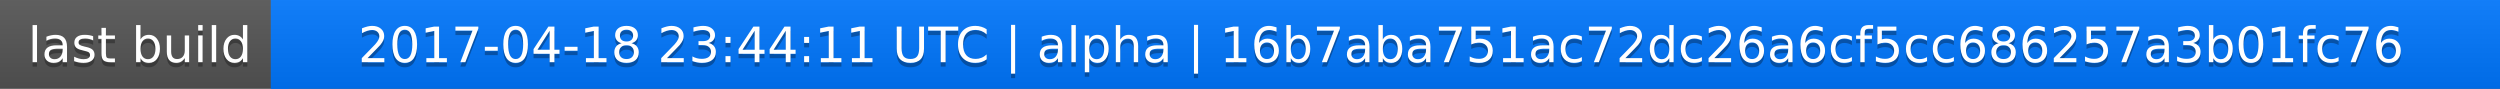
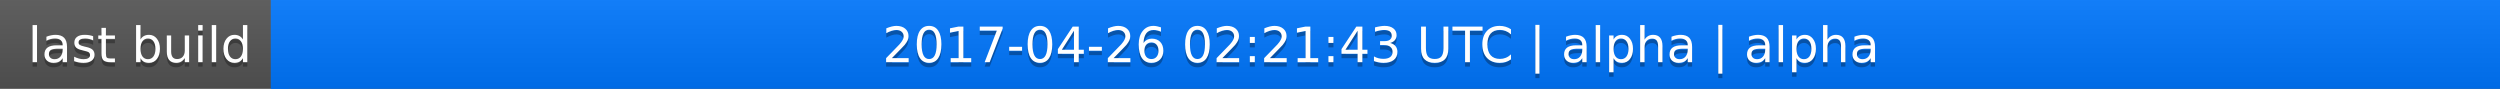
<svg xmlns="http://www.w3.org/2000/svg" width="563" height="20">
  <linearGradient id="a" x2="0" y2="100%">
    <stop offset="0" stop-color="#bbb" stop-opacity=".1" />
    <stop offset="1" stop-opacity=".1" />
  </linearGradient>
  <rect rx="0" width="563" height="20" fill="#555" />
  <rect rx="0" x="61" width="502" height="20" fill="#07f" />
  <path fill="#07f" d="M61 0h4v20h-4z" />
  <rect rx="0" width="563" height="20" fill="url(#a)" />
  <g fill="#fff" text-anchor="middle" font-family="DejaVu Sans,Verdana,Geneva,sans-serif" font-size="11">
    <text x="31.5" y="15" fill="#010101" fill-opacity=".3">last build</text>
    <text x="31.5" y="14">last build</text>
-     <text x="311" y="15" fill="#010101" fill-opacity=".3">2017-04-18 23:44:11 UTC | alpha | 16b7aba751ac72dc26a6cf5cc686257a3b01fc76</text>
-     <text x="311" y="14">2017-04-18 23:44:11 UTC | alpha | 16b7aba751ac72dc26a6cf5cc686257a3b01fc76</text>
+     <text x="311" y="15" fill="#010101" fill-opacity=".3">2017-04-26 02:21:43 UTC | alpha | alpha</text>
+     <text x="311" y="14">2017-04-26 02:21:43 UTC | alpha | alpha</text>
  </g>
</svg>
